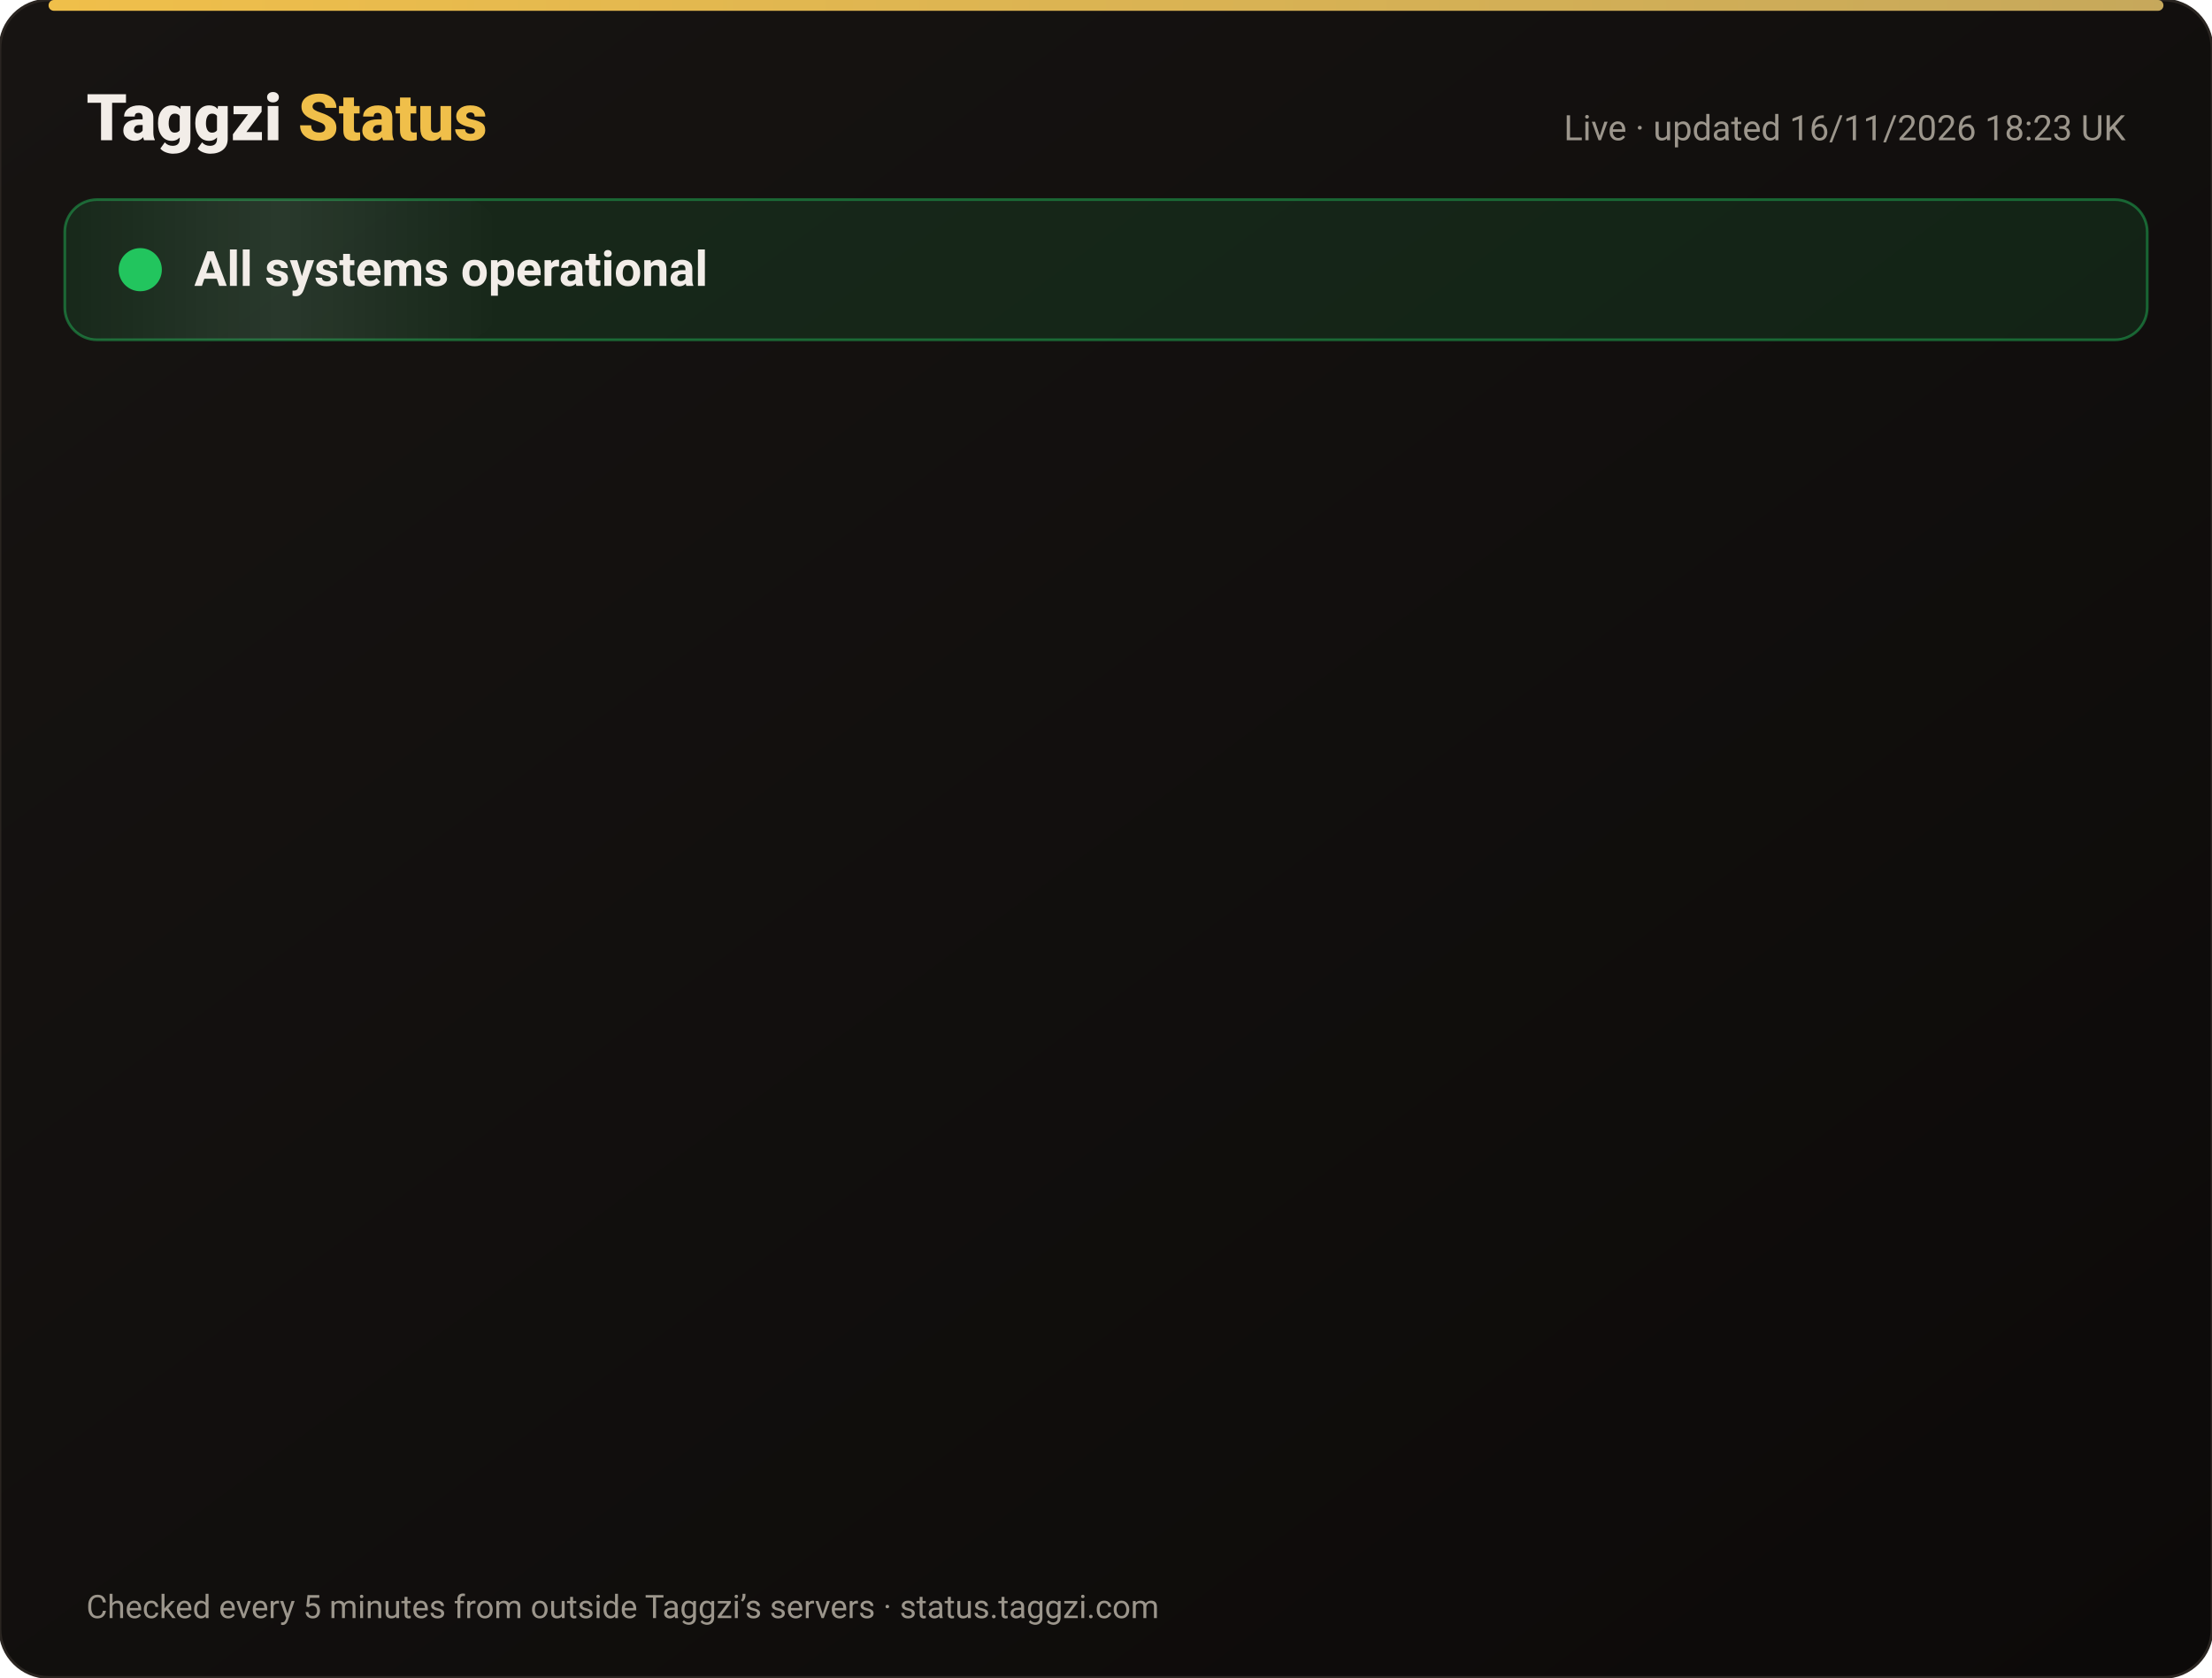
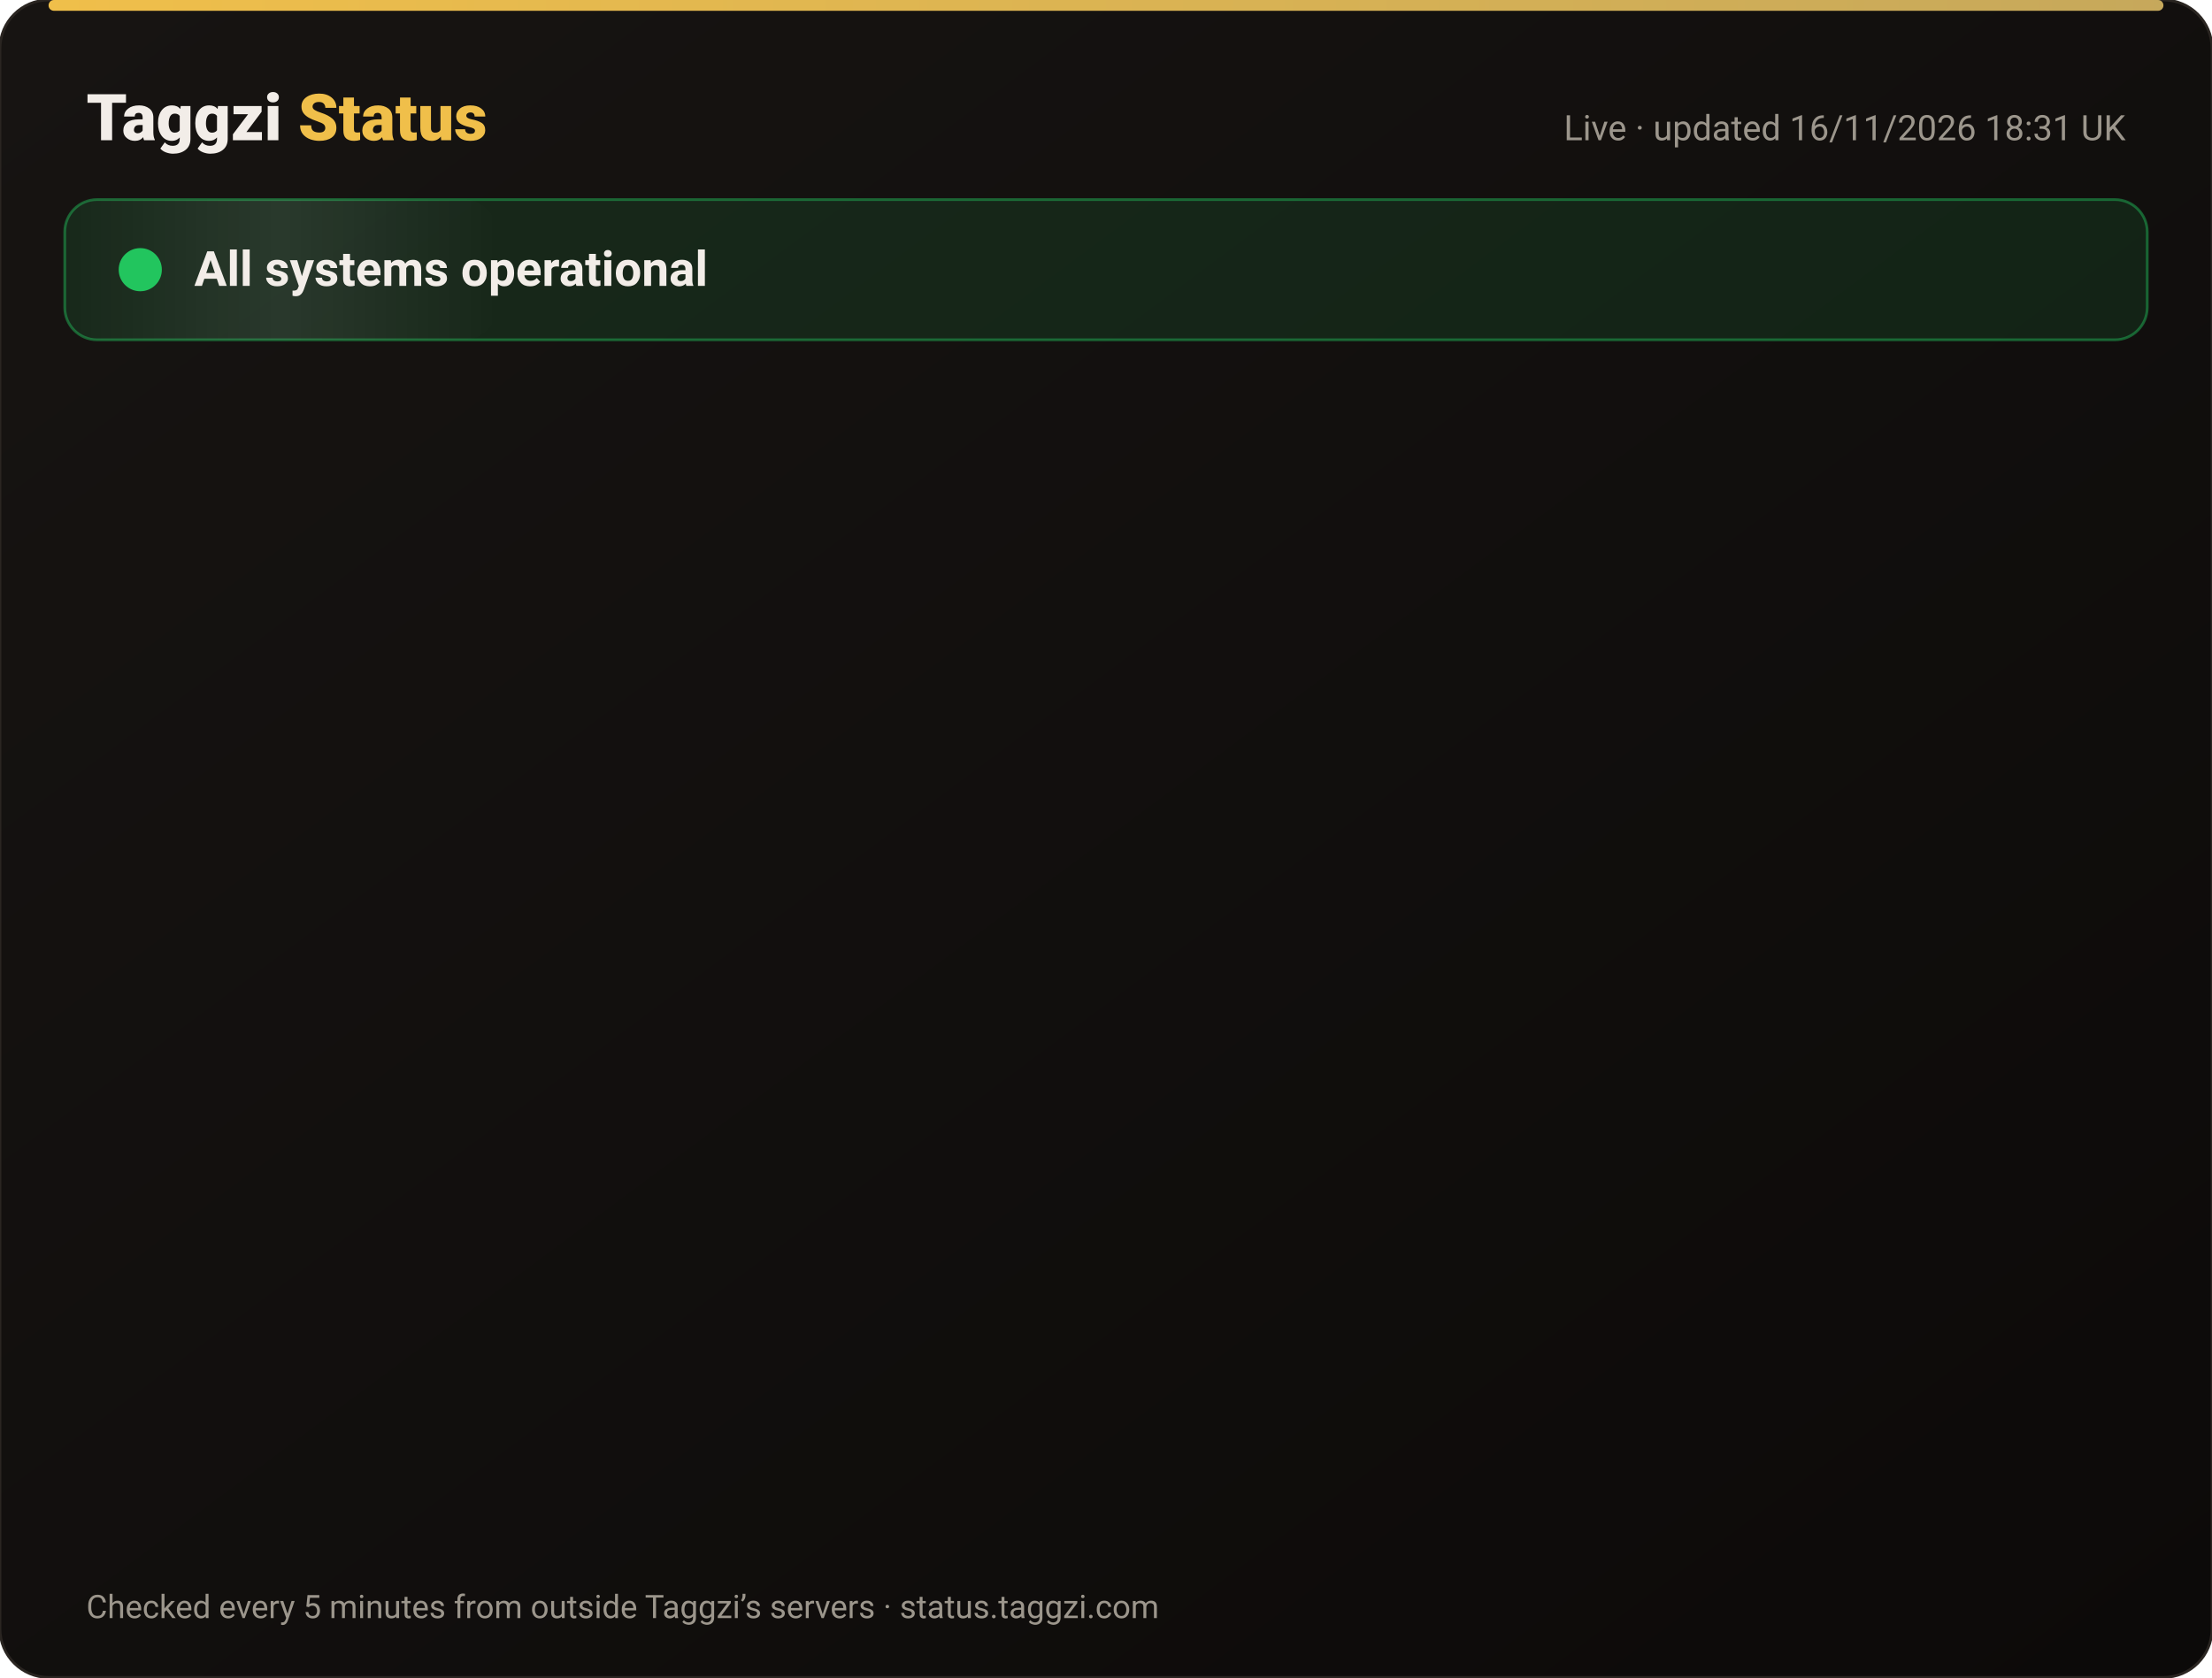
<svg xmlns="http://www.w3.org/2000/svg" width="820" height="622" viewBox="0 0 820 622" font-family="-apple-system,Segoe UI,Roboto,Helvetica,Arial,sans-serif">
  <defs>
    <linearGradient id="bg" x1="0" y1="0" x2="1" y2="1">
      <stop offset="0" stop-color="#171412" />
      <stop offset="1" stop-color="#0C0A09" />
    </linearGradient>
    <linearGradient id="gold" x1="0" x2="1">
      <stop offset="0" stop-color="#F0BF4A" />
      <stop offset="1" stop-color="#c6a85b" />
    </linearGradient>
    <linearGradient id="shine" x1="0" x2="1">
      <stop offset="0" stop-color="#fff" stop-opacity="0" />
      <stop offset=".5" stop-color="#fff" stop-opacity=".08" />
      <stop offset="1" stop-color="#fff" stop-opacity="0" />
    </linearGradient>
  </defs>
  <rect width="820" height="622" rx="18" fill="url(#bg)" stroke="#2a2521" />
  <rect x="18" y="0" width="784" height="4" rx="2" fill="url(#gold)" />
  <text x="32" y="52" font-size="24" font-weight="800" fill="#F2EDE8">Taggzi <tspan fill="#F0BF4A">Status</tspan>
  </text>
-   <text x="788" y="52" font-size="13" fill="#9C968C" text-anchor="end">Live · updated 16/11/2026 18:23 UK</text>
+   <text x="788" y="52" font-size="13" fill="#9C968C" text-anchor="end">Live · updated 16/11/2026 18:31 UK</text>
  <rect x="24" y="74" width="772" height="52" rx="12" fill="#22c55e" fill-opacity=".12" stroke="#22c55e" stroke-opacity=".45" />
  <rect x="24" y="74" width="160" height="52" rx="12" fill="url(#shine)">
    <animate attributeName="x" from="-160" to="820" dur="4s" repeatCount="indefinite" />
  </rect>
  <circle cx="52" cy="100" r="7" fill="#22c55e" />
  <circle cx="52" cy="100" r="7" fill="none" stroke="#22c55e" stroke-width="2">
    <animate attributeName="r" values="7;15;7" dur="2s" repeatCount="indefinite" />
    <animate attributeName="opacity" values=".9;0;.9" dur="2s" repeatCount="indefinite" />
  </circle>
  <text x="72" y="106" font-size="18" font-weight="700" fill="#F2EDE8">All systems operational</text>
  <g opacity="0">
    <animate attributeName="opacity" from="0" to="1" begin="0.00s" dur=".6s" fill="freeze" />
    <line x1="32" y1="188" x2="788" y2="188" stroke="#2a2521" />
    <circle cx="44" cy="166" r="6" fill="#22c55e">
      <animate attributeName="opacity" values="1;.45;1" dur="2.4s" begin="0.00s" repeatCount="indefinite" />
    </circle>
    <text x="62" y="171" font-size="15" font-weight="650" fill="#F2EDE8">Website</text>
    <text x="630" y="171" font-size="13" fill="#9C968C" text-anchor="end">99.97% uptime</text>
    <rect x="648" y="154" width="140" height="24" rx="12" fill="#22c55e" fill-opacity=".14" stroke="#22c55e" stroke-opacity=".5" />
    <text x="718" y="171" font-size="12" font-weight="700" fill="#22c55e" text-anchor="middle">Operational</text>
  </g>
  <g opacity="0">
    <animate attributeName="opacity" from="0" to="1" begin="0.15s" dur=".6s" fill="freeze" />
    <line x1="32" y1="234" x2="788" y2="234" stroke="#2a2521" />
    <circle cx="44" cy="212" r="6" fill="#22c55e">
      <animate attributeName="opacity" values="1;.45;1" dur="2.4s" begin="0.15s" repeatCount="indefinite" />
    </circle>
    <text x="62" y="217" font-size="15" font-weight="650" fill="#F2EDE8">Tag scans</text>
    <text x="630" y="217" font-size="13" fill="#9C968C" text-anchor="end">99.97% uptime</text>
    <rect x="648" y="200" width="140" height="24" rx="12" fill="#22c55e" fill-opacity=".14" stroke="#22c55e" stroke-opacity=".5" />
    <text x="718" y="217" font-size="12" font-weight="700" fill="#22c55e" text-anchor="middle">Operational</text>
  </g>
  <g opacity="0">
    <animate attributeName="opacity" from="0" to="1" begin="0.30s" dur=".6s" fill="freeze" />
    <line x1="32" y1="280" x2="788" y2="280" stroke="#2a2521" />
    <circle cx="44" cy="258" r="6" fill="#22c55e">
      <animate attributeName="opacity" values="1;.45;1" dur="2.4s" begin="0.30s" repeatCount="indefinite" />
    </circle>
    <text x="62" y="263" font-size="15" font-weight="650" fill="#F2EDE8">Manual tag lookup</text>
    <text x="630" y="263" font-size="13" fill="#9C968C" text-anchor="end">99.97% uptime</text>
    <rect x="648" y="246" width="140" height="24" rx="12" fill="#22c55e" fill-opacity=".14" stroke="#22c55e" stroke-opacity=".5" />
    <text x="718" y="263" font-size="12" font-weight="700" fill="#22c55e" text-anchor="middle">Operational</text>
  </g>
  <g opacity="0">
    <animate attributeName="opacity" from="0" to="1" begin="0.45s" dur=".6s" fill="freeze" />
    <line x1="32" y1="326" x2="788" y2="326" stroke="#2a2521" />
    <circle cx="44" cy="304" r="6" fill="#22c55e">
      <animate attributeName="opacity" values="1;.45;1" dur="2.4s" begin="0.45s" repeatCount="indefinite" />
    </circle>
    <text x="62" y="309" font-size="15" font-weight="650" fill="#F2EDE8">App &amp; login</text>
    <text x="630" y="309" font-size="13" fill="#9C968C" text-anchor="end">99.97% uptime</text>
    <rect x="648" y="292" width="140" height="24" rx="12" fill="#22c55e" fill-opacity=".14" stroke="#22c55e" stroke-opacity=".5" />
    <text x="718" y="309" font-size="12" font-weight="700" fill="#22c55e" text-anchor="middle">Operational</text>
  </g>
  <g opacity="0">
    <animate attributeName="opacity" from="0" to="1" begin="0.60s" dur=".6s" fill="freeze" />
    <line x1="32" y1="372" x2="788" y2="372" stroke="#2a2521" />
    <circle cx="44" cy="350" r="6" fill="#22c55e">
      <animate attributeName="opacity" values="1;.45;1" dur="2.4s" begin="0.60s" repeatCount="indefinite" />
    </circle>
    <text x="62" y="355" font-size="15" font-weight="650" fill="#F2EDE8">Community alerts</text>
    <text x="630" y="355" font-size="13" fill="#9C968C" text-anchor="end">99.97% uptime</text>
    <rect x="648" y="338" width="140" height="24" rx="12" fill="#22c55e" fill-opacity=".14" stroke="#22c55e" stroke-opacity=".5" />
    <text x="718" y="355" font-size="12" font-weight="700" fill="#22c55e" text-anchor="middle">Operational</text>
  </g>
  <g opacity="0">
    <animate attributeName="opacity" from="0" to="1" begin="0.75s" dur=".6s" fill="freeze" />
    <line x1="32" y1="418" x2="788" y2="418" stroke="#2a2521" />
    <circle cx="44" cy="396" r="6" fill="#22c55e">
      <animate attributeName="opacity" values="1;.45;1" dur="2.4s" begin="0.75s" repeatCount="indefinite" />
    </circle>
    <text x="62" y="401" font-size="15" font-weight="650" fill="#F2EDE8">Private calling</text>
    <text x="630" y="401" font-size="13" fill="#9C968C" text-anchor="end">99.97% uptime</text>
    <rect x="648" y="384" width="140" height="24" rx="12" fill="#22c55e" fill-opacity=".14" stroke="#22c55e" stroke-opacity=".5" />
    <text x="718" y="401" font-size="12" font-weight="700" fill="#22c55e" text-anchor="middle">Operational</text>
  </g>
  <g opacity="0">
    <animate attributeName="opacity" from="0" to="1" begin="0.90s" dur=".6s" fill="freeze" />
    <line x1="32" y1="464" x2="788" y2="464" stroke="#2a2521" />
    <circle cx="44" cy="442" r="6" fill="#22c55e">
      <animate attributeName="opacity" values="1;.45;1" dur="2.4s" begin="0.90s" repeatCount="indefinite" />
    </circle>
    <text x="62" y="447" font-size="15" font-weight="650" fill="#F2EDE8">Payments</text>
    <text x="630" y="447" font-size="13" fill="#9C968C" text-anchor="end">99.96% uptime</text>
    <rect x="648" y="430" width="140" height="24" rx="12" fill="#22c55e" fill-opacity=".14" stroke="#22c55e" stroke-opacity=".5" />
    <text x="718" y="447" font-size="12" font-weight="700" fill="#22c55e" text-anchor="middle">Operational</text>
  </g>
  <g opacity="0">
    <animate attributeName="opacity" from="0" to="1" begin="1.05s" dur=".6s" fill="freeze" />
    <line x1="32" y1="510" x2="788" y2="510" stroke="#2a2521" />
    <circle cx="44" cy="488" r="6" fill="#22c55e">
      <animate attributeName="opacity" values="1;.45;1" dur="2.4s" begin="1.05s" repeatCount="indefinite" />
    </circle>
    <text x="62" y="493" font-size="15" font-weight="650" fill="#F2EDE8">Email &amp; support</text>
    <text x="630" y="493" font-size="13" fill="#9C968C" text-anchor="end">99.97% uptime</text>
    <rect x="648" y="476" width="140" height="24" rx="12" fill="#22c55e" fill-opacity=".14" stroke="#22c55e" stroke-opacity=".5" />
    <text x="718" y="493" font-size="12" font-weight="700" fill="#22c55e" text-anchor="middle">Operational</text>
  </g>
  <g opacity="0">
    <animate attributeName="opacity" from="0" to="1" begin="1.20s" dur=".6s" fill="freeze" />
    <line x1="32" y1="556" x2="788" y2="556" stroke="#2a2521" />
    <circle cx="44" cy="534" r="6" fill="#22c55e">
      <animate attributeName="opacity" values="1;.45;1" dur="2.4s" begin="1.20s" repeatCount="indefinite" />
    </circle>
    <text x="62" y="539" font-size="15" font-weight="650" fill="#F2EDE8">Secure connection (SSL)</text>
    <text x="630" y="539" font-size="13" fill="#9C968C" text-anchor="end">100.00% uptime</text>
    <rect x="648" y="522" width="140" height="24" rx="12" fill="#22c55e" fill-opacity=".14" stroke="#22c55e" stroke-opacity=".5" />
    <text x="718" y="539" font-size="12" font-weight="700" fill="#22c55e" text-anchor="middle">Operational</text>
  </g>
  <text x="32" y="600" font-size="12" fill="#9C968C">Checked every 5 minutes from outside Taggzi’s servers · status.taggzi.com</text>
</svg>
